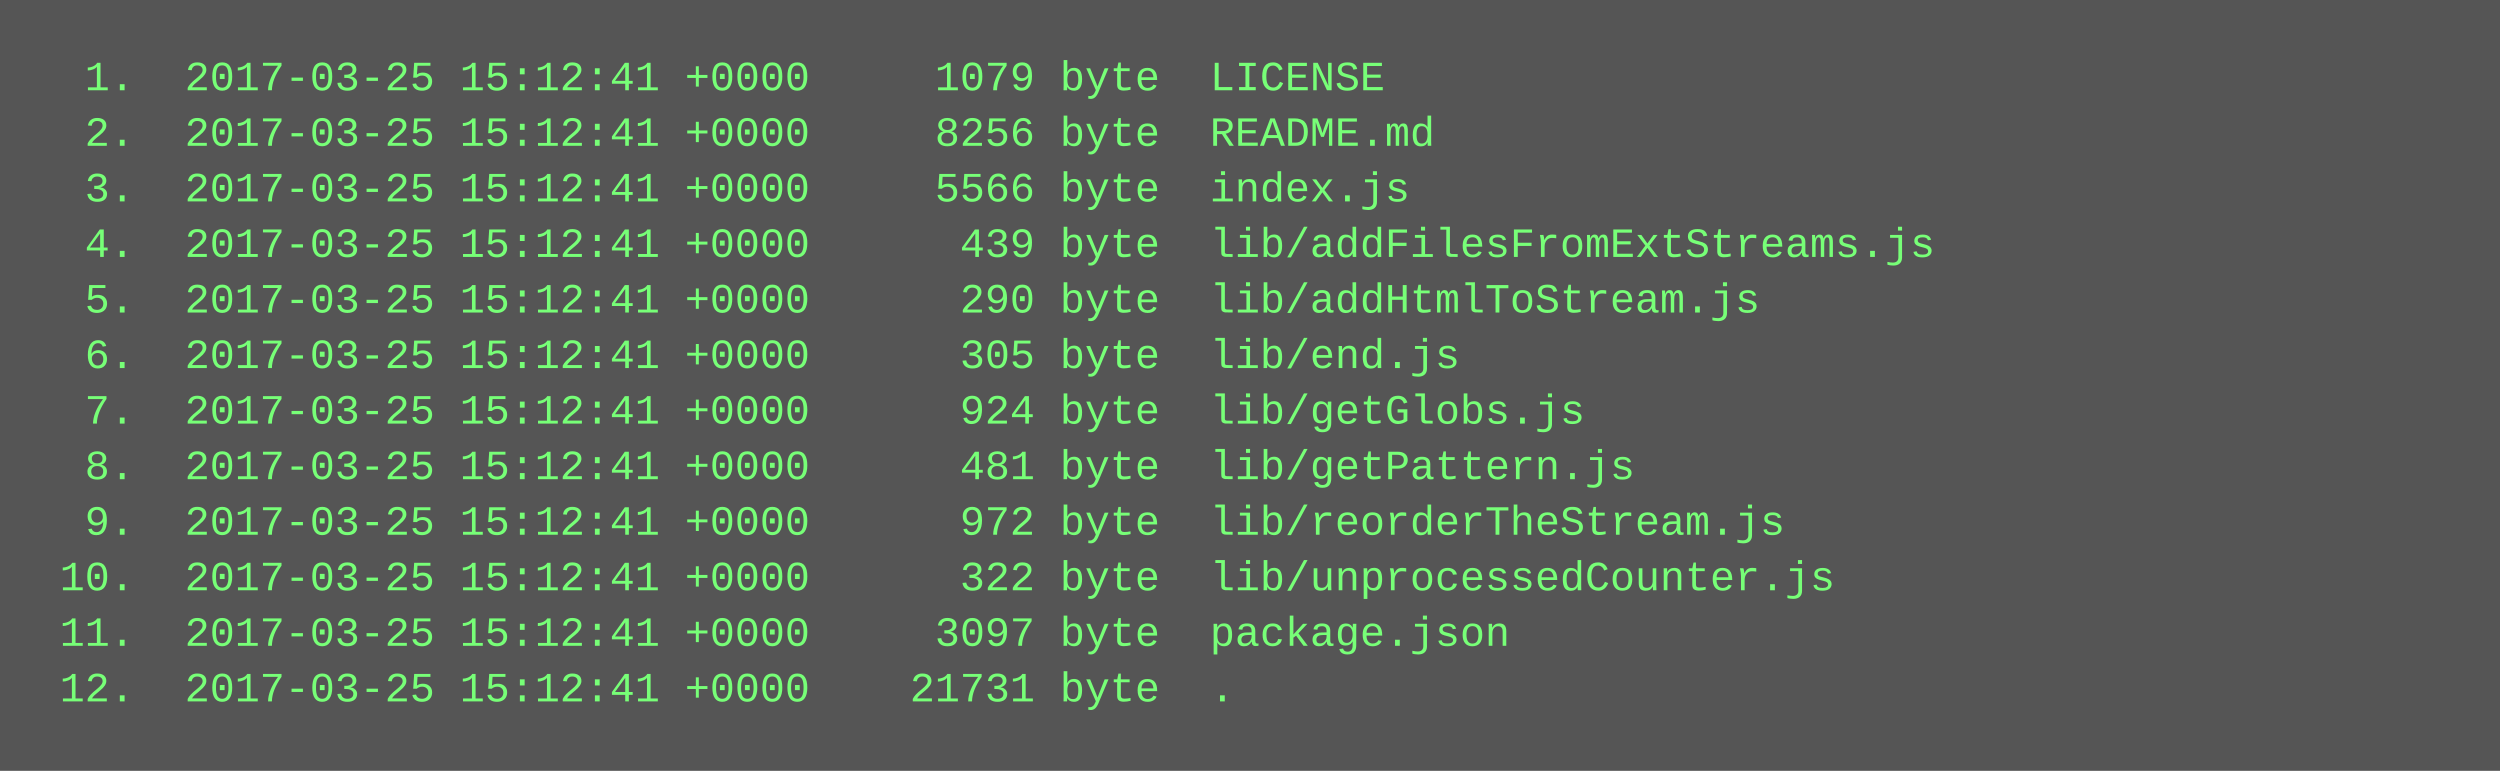
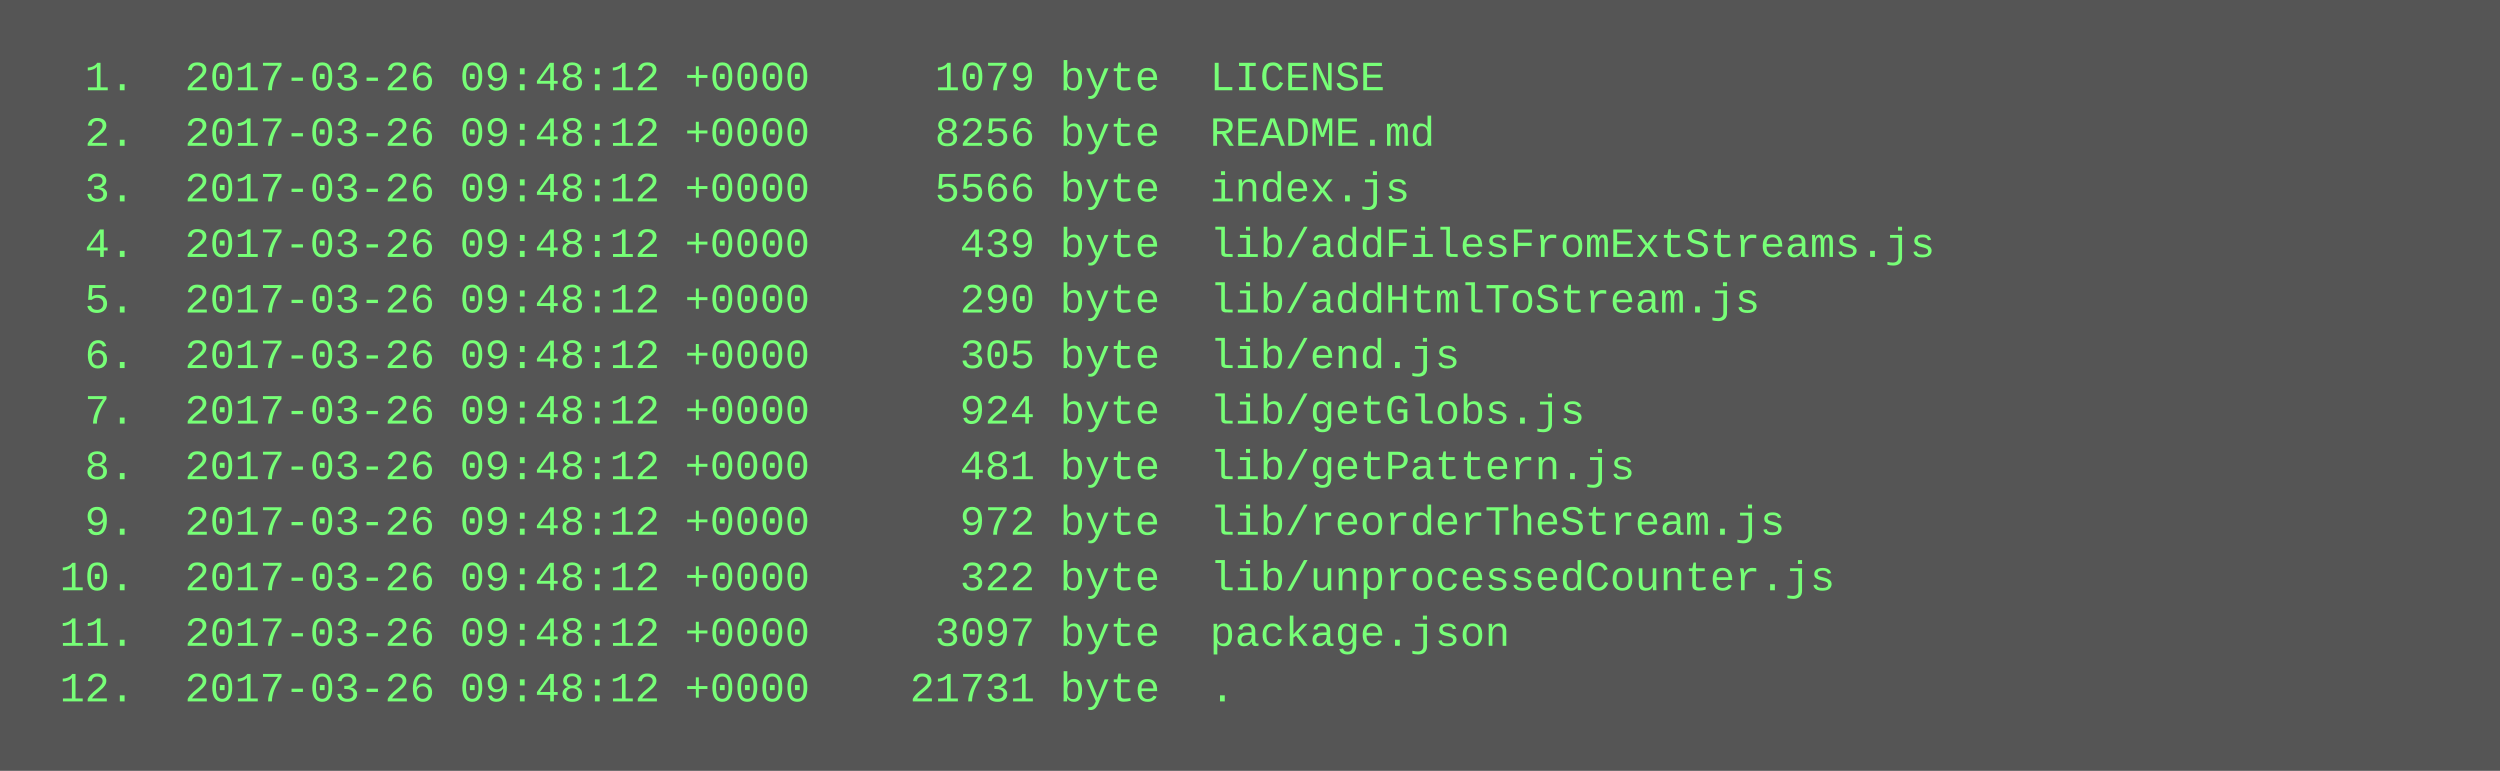
<svg xmlns="http://www.w3.org/2000/svg" height="222" width="720">
  <rect height="222" fill="#555" width="720" />
  <text fill="#7f7" font-family="Courier New" font-size="12" xml:space="preserve">
-     <tspan x="10" y="26">  1.  2017-03-25 15:12:41 +0000     1079 byte  LICENSE</tspan>
-     <tspan x="10" y="42">  2.  2017-03-25 15:12:41 +0000     8256 byte  README.md</tspan>
-     <tspan x="10" y="58">  3.  2017-03-25 15:12:41 +0000     5566 byte  index.js</tspan>
-     <tspan x="10" y="74">  4.  2017-03-25 15:12:41 +0000      439 byte  lib/addFilesFromExtStreams.js</tspan>
-     <tspan x="10" y="90">  5.  2017-03-25 15:12:41 +0000      290 byte  lib/addHtmlToStream.js</tspan>
-     <tspan x="10" y="106">  6.  2017-03-25 15:12:41 +0000      305 byte  lib/end.js</tspan>
-     <tspan x="10" y="122">  7.  2017-03-25 15:12:41 +0000      924 byte  lib/getGlobs.js</tspan>
-     <tspan x="10" y="138">  8.  2017-03-25 15:12:41 +0000      481 byte  lib/getPattern.js</tspan>
-     <tspan x="10" y="154">  9.  2017-03-25 15:12:41 +0000      972 byte  lib/reorderTheStream.js</tspan>
-     <tspan x="10" y="170"> 10.  2017-03-25 15:12:41 +0000      322 byte  lib/unprocessedCounter.js</tspan>
-     <tspan x="10" y="186"> 11.  2017-03-25 15:12:41 +0000     3097 byte  package.json</tspan>
-     <tspan x="10" y="202"> 12.  2017-03-25 15:12:41 +0000    21731 byte  .</tspan>
+     <tspan x="10" y="26">  1.  2017-03-26 09:48:12 +0000     1079 byte  LICENSE</tspan>
+     <tspan x="10" y="42">  2.  2017-03-26 09:48:12 +0000     8256 byte  README.md</tspan>
+     <tspan x="10" y="58">  3.  2017-03-26 09:48:12 +0000     5566 byte  index.js</tspan>
+     <tspan x="10" y="74">  4.  2017-03-26 09:48:12 +0000      439 byte  lib/addFilesFromExtStreams.js</tspan>
+     <tspan x="10" y="90">  5.  2017-03-26 09:48:12 +0000      290 byte  lib/addHtmlToStream.js</tspan>
+     <tspan x="10" y="106">  6.  2017-03-26 09:48:12 +0000      305 byte  lib/end.js</tspan>
+     <tspan x="10" y="122">  7.  2017-03-26 09:48:12 +0000      924 byte  lib/getGlobs.js</tspan>
+     <tspan x="10" y="138">  8.  2017-03-26 09:48:12 +0000      481 byte  lib/getPattern.js</tspan>
+     <tspan x="10" y="154">  9.  2017-03-26 09:48:12 +0000      972 byte  lib/reorderTheStream.js</tspan>
+     <tspan x="10" y="170"> 10.  2017-03-26 09:48:12 +0000      322 byte  lib/unprocessedCounter.js</tspan>
+     <tspan x="10" y="186"> 11.  2017-03-26 09:48:12 +0000     3097 byte  package.json</tspan>
+     <tspan x="10" y="202"> 12.  2017-03-26 09:48:12 +0000    21731 byte  .</tspan>
  </text>
</svg>
